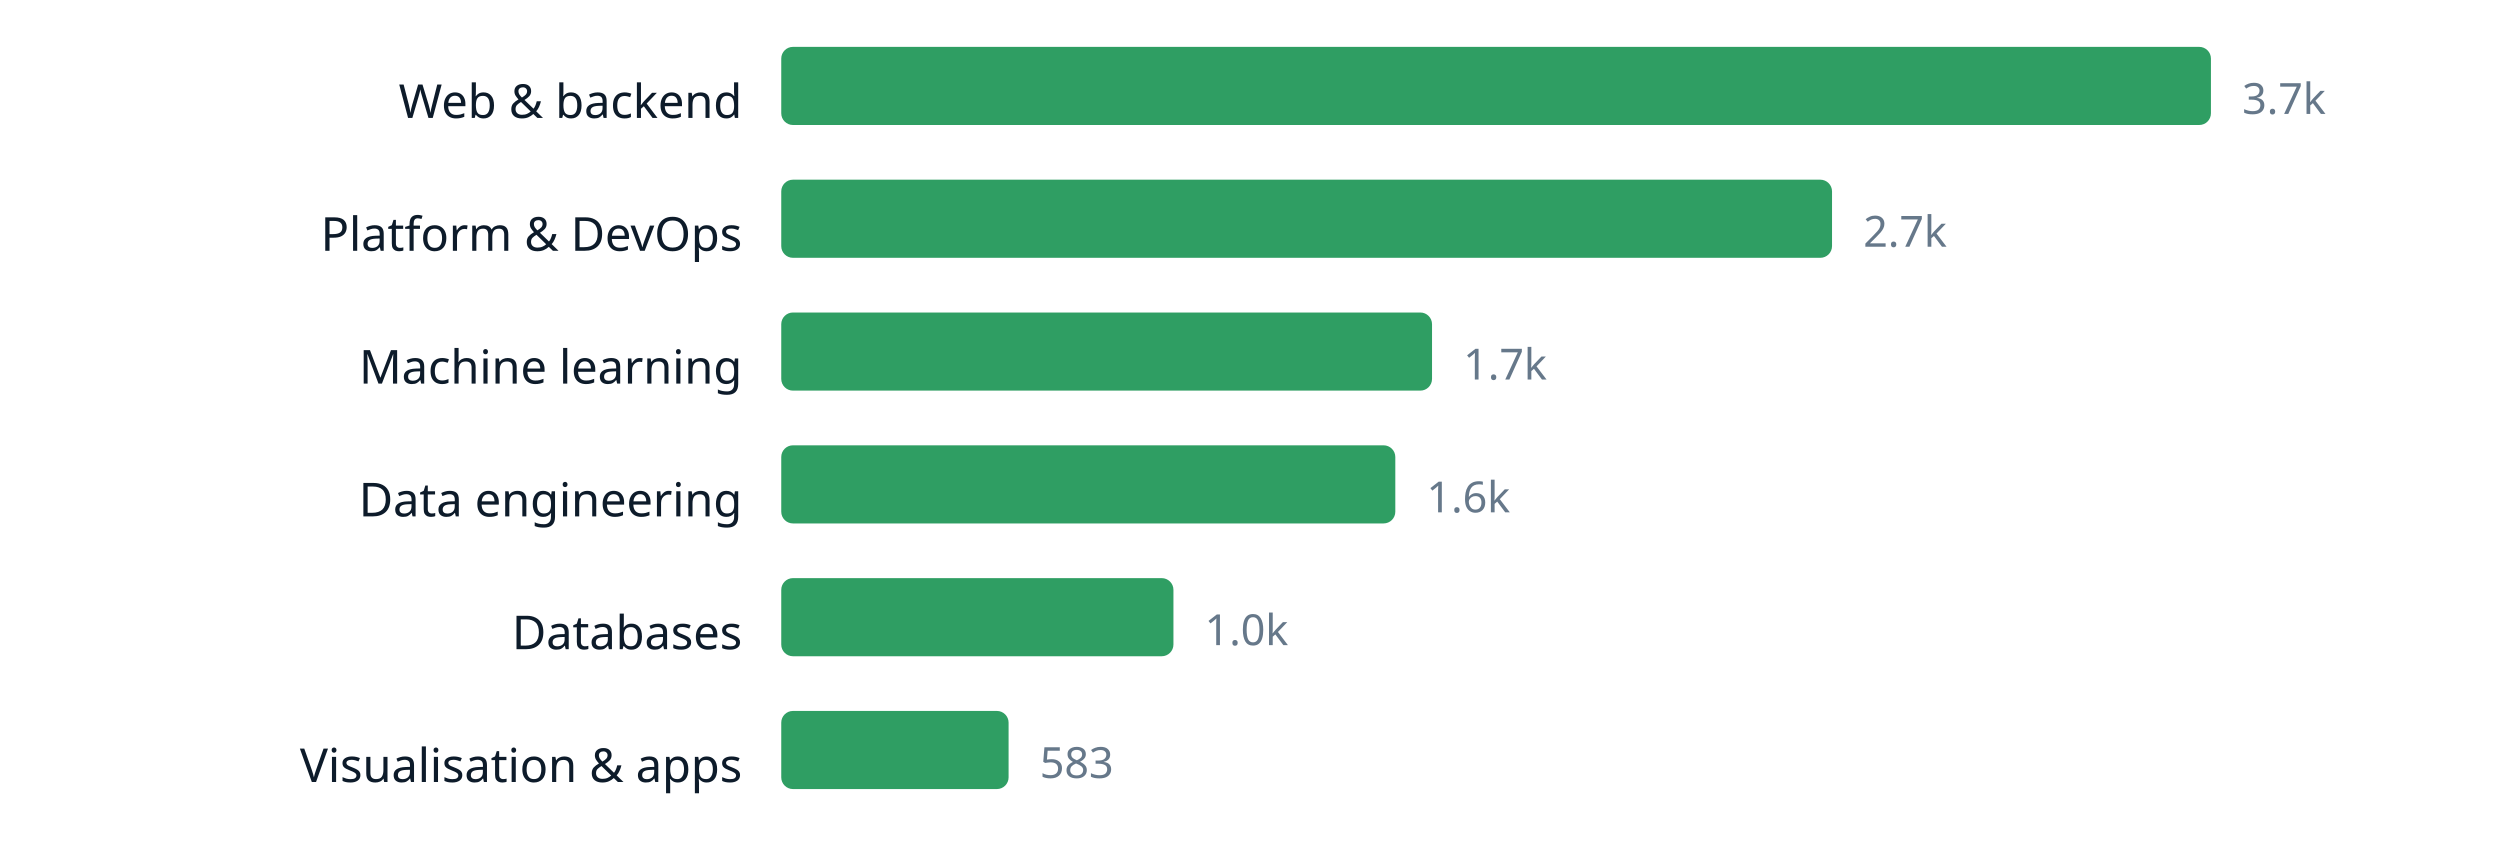
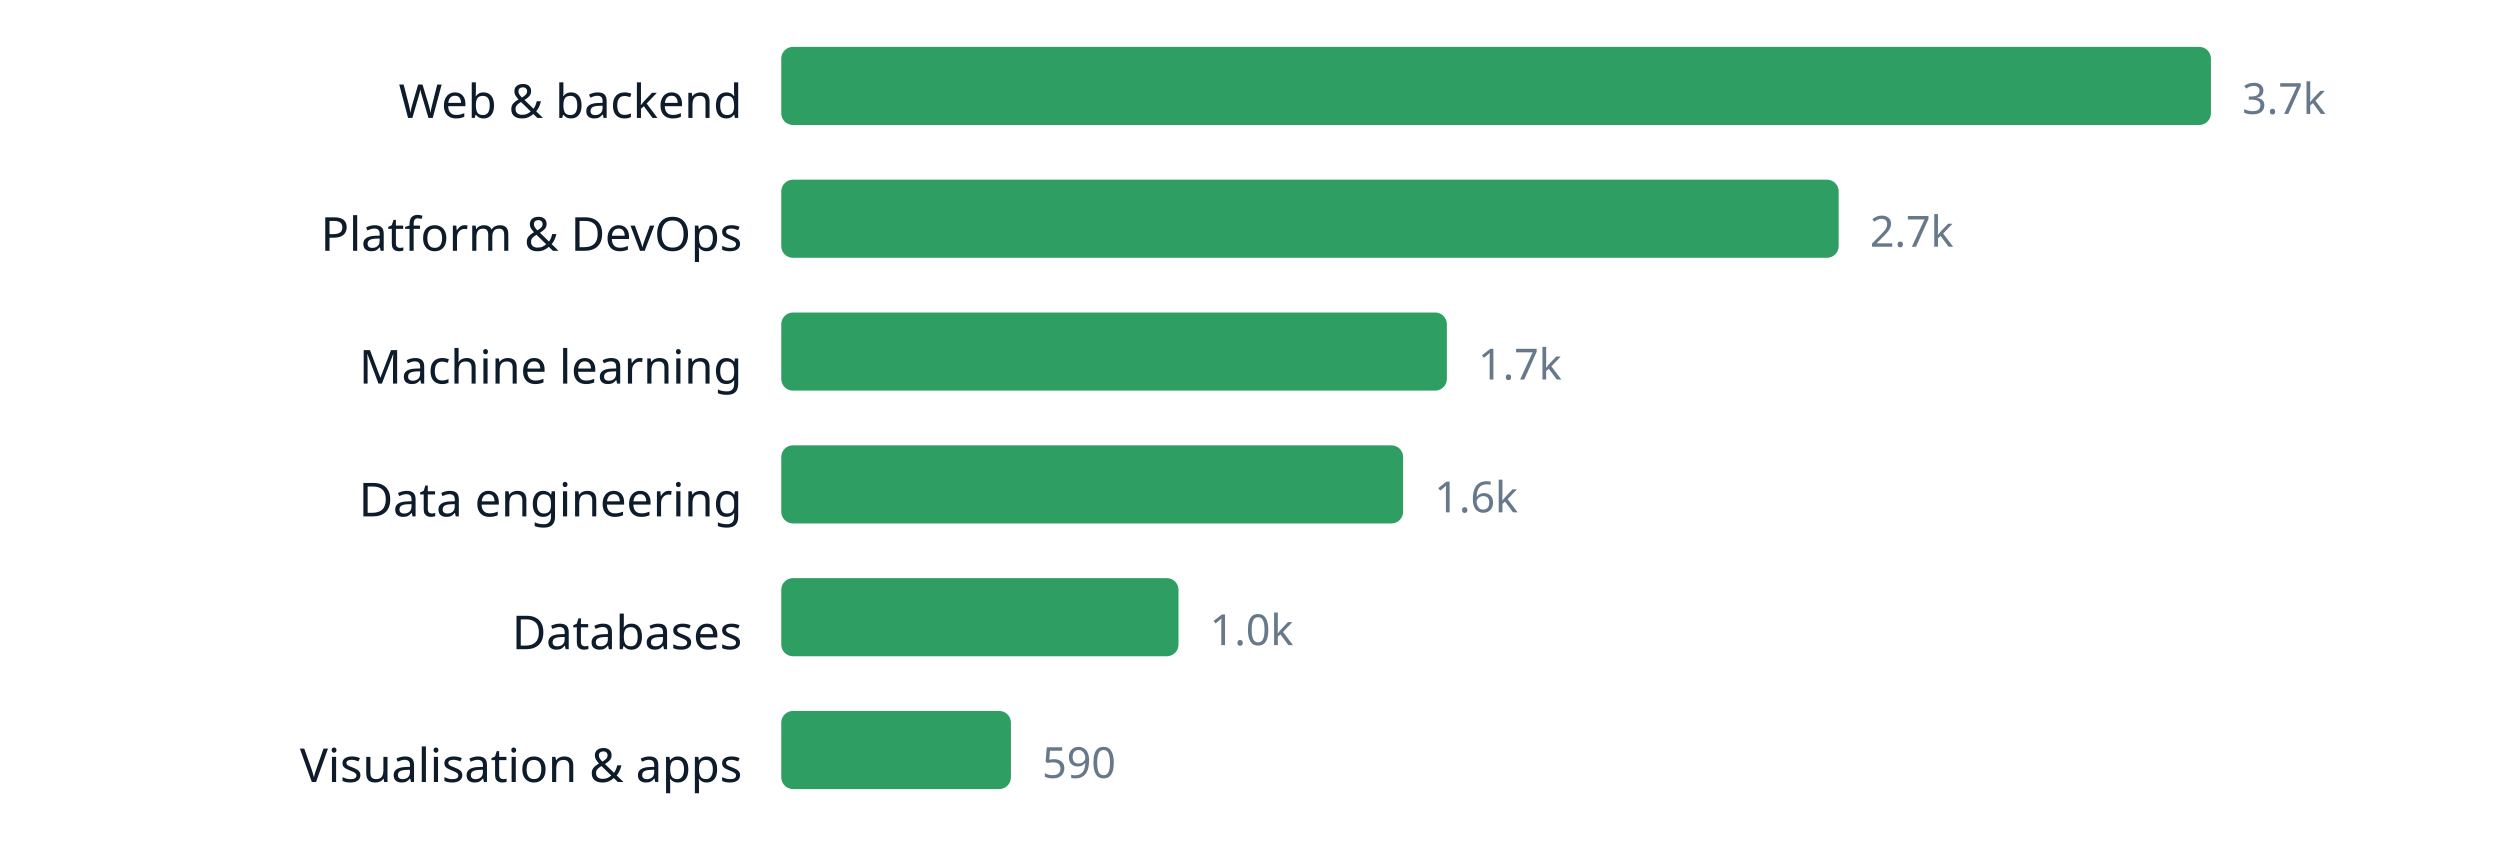
<svg xmlns="http://www.w3.org/2000/svg" width="640" height="220" viewBox="0 0 640 220" role="img" aria-label="chart" font-family="ui-sans-serif, system-ui, sans-serif">
  <text x="190" y="30.2" text-anchor="end" font-size="12" fill="#0d1b2a">Web &amp; backend</text>
  <rect x="200" y="12" width="366.0" height="20" rx="3" fill="#2f9e63" />
  <text x="574.0" y="29.16" font-size="11" fill="#66788a">3.7k</text>
  <text x="190" y="64.2" text-anchor="end" font-size="12" fill="#0d1b2a">Platform &amp; DevOps</text>
-   <rect x="200" y="46" width="269.0" height="20" rx="3" fill="#2f9e63" />
-   <text x="477.0" y="63.16" font-size="11" fill="#66788a">2.7k</text>
+   <rect x="200" y="46" width="270.7" height="20" rx="3" fill="#2f9e63" />
+   <text x="478.7" y="63.16" font-size="11" fill="#66788a">2.7k</text>
  <text x="190" y="98.2" text-anchor="end" font-size="12" fill="#0d1b2a">Machine learning</text>
-   <rect x="200" y="80" width="166.6" height="20" rx="3" fill="#2f9e63" />
-   <text x="374.6" y="97.16" font-size="11" fill="#66788a">1.7k</text>
+   <rect x="200" y="80" width="170.4" height="20" rx="3" fill="#2f9e63" />
+   <text x="378.4" y="97.16" font-size="11" fill="#66788a">1.7k</text>
  <text x="190" y="132.2" text-anchor="end" font-size="12" fill="#0d1b2a">Data engineering</text>
-   <rect x="200" y="114" width="157.2" height="20" rx="3" fill="#2f9e63" />
-   <text x="365.2" y="131.16" font-size="11" fill="#66788a">1.6k</text>
+   <rect x="200" y="114" width="159.2" height="20" rx="3" fill="#2f9e63" />
+   <text x="367.2" y="131.16" font-size="11" fill="#66788a">1.6k</text>
  <text x="190" y="166.2" text-anchor="end" font-size="12" fill="#0d1b2a">Databases</text>
-   <rect x="200" y="148" width="100.4" height="20" rx="3" fill="#2f9e63" />
-   <text x="308.4" y="165.16" font-size="11" fill="#66788a">1.0k</text>
+   <rect x="200" y="148" width="101.7" height="20" rx="3" fill="#2f9e63" />
+   <text x="309.7" y="165.16" font-size="11" fill="#66788a">1.0k</text>
  <text x="190" y="200.2" text-anchor="end" font-size="12" fill="#0d1b2a">Visualisation &amp; apps</text>
-   <rect x="200" y="182" width="58.2" height="20" rx="3" fill="#2f9e63" />
-   <text x="266.2" y="199.16" font-size="11" fill="#66788a">583</text>
+   <rect x="200" y="182" width="58.8" height="20" rx="3" fill="#2f9e63" />
+   <text x="266.8" y="199.16" font-size="11" fill="#66788a">590</text>
</svg>
